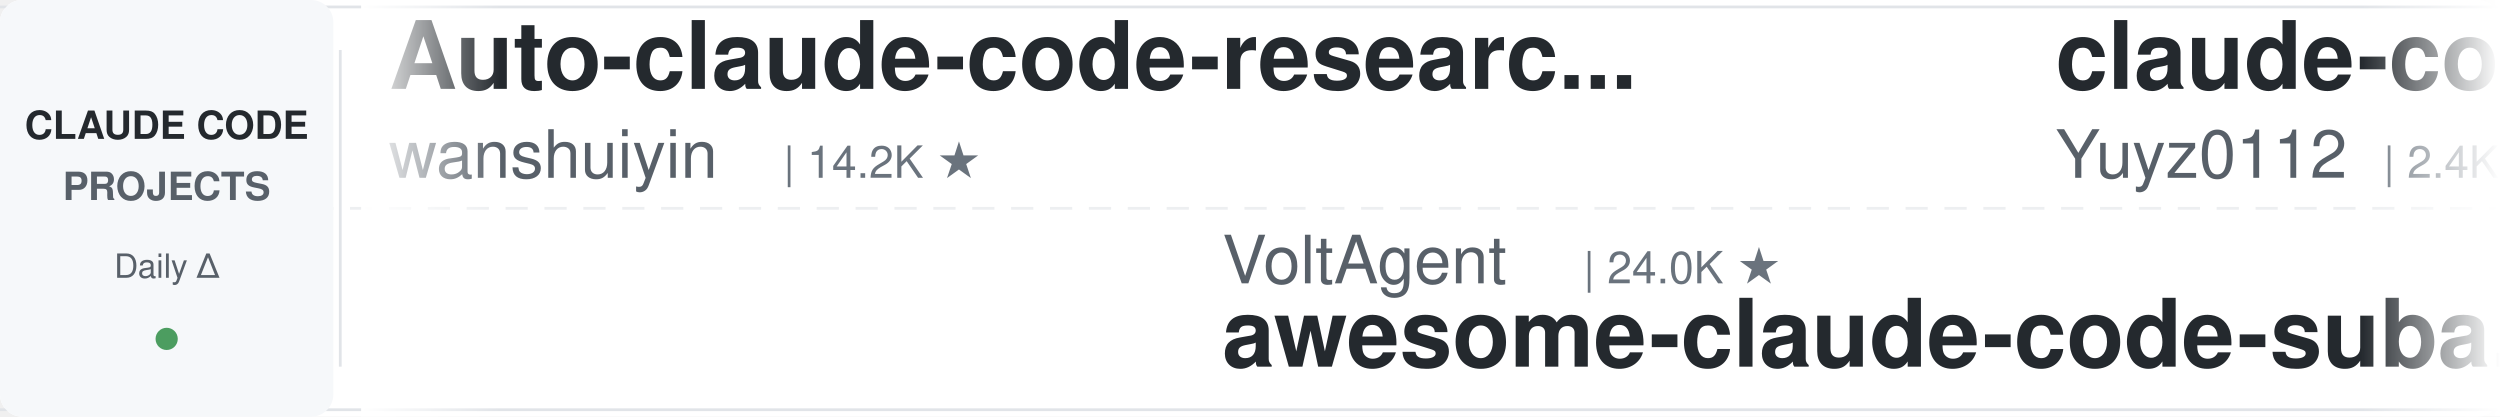
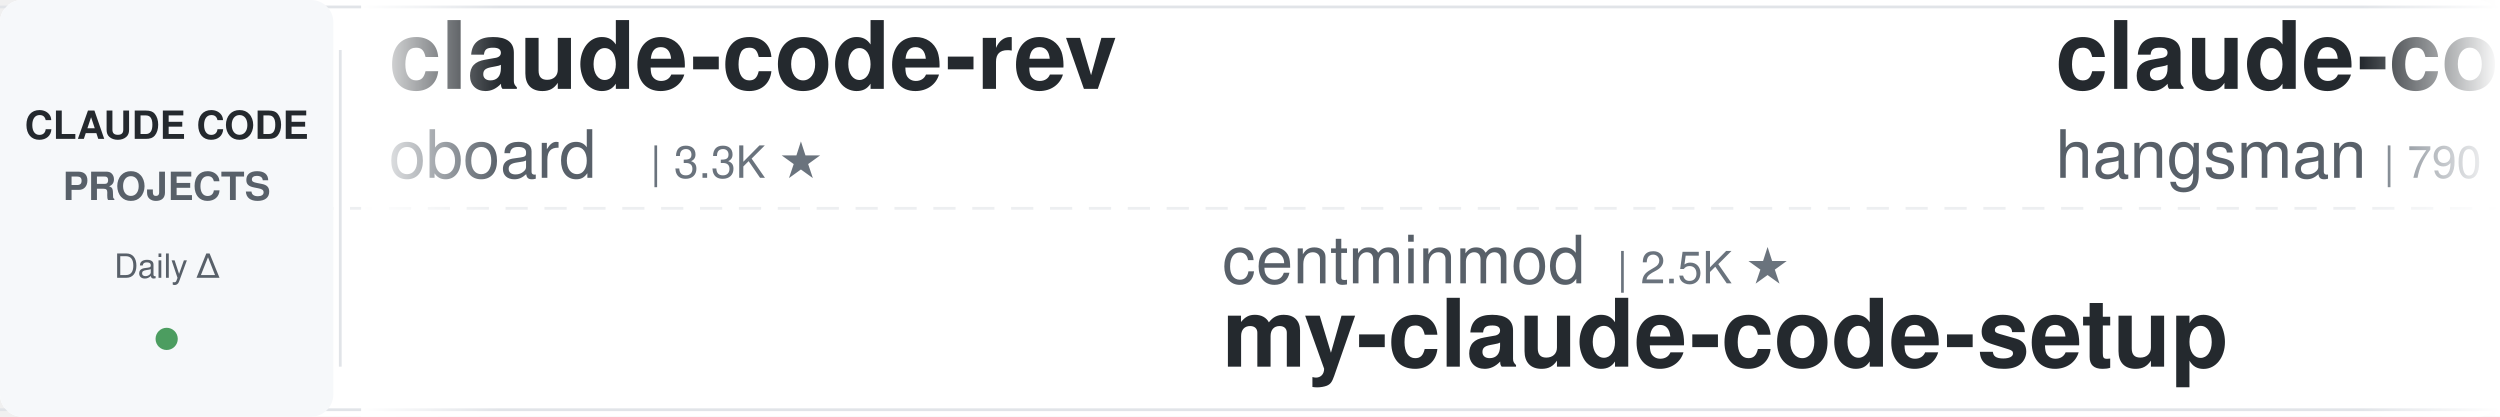
<svg xmlns="http://www.w3.org/2000/svg" width="900" height="150">
  <defs>
    <linearGradient id="leftFade" x1="0%" y1="0%" x2="100%" y2="0%">
      <stop offset="0%" style="stop-color:#ffffff;stop-opacity:1" />
      <stop offset="100%" style="stop-color:#ffffff;stop-opacity:0" />
    </linearGradient>
    <linearGradient id="rightFade" x1="0%" y1="0%" x2="100%" y2="0%">
      <stop offset="0%" style="stop-color:#ffffff;stop-opacity:0" />
      <stop offset="100%" style="stop-color:#ffffff;stop-opacity:1" />
    </linearGradient>
  </defs>
  <rect width="900" height="150" fill="#ffffff" rx="8" />
  <rect x="0" y="2" width="900" height="1" fill="#e1e4e8" />
  <rect x="0" y="147" width="900" height="1" fill="#e1e4e8" />
  <line x1="0" y1="75" x2="900" y2="75" stroke="#e1e4e8" stroke-width="1" stroke-dasharray="8 6" opacity="0.6" />
  <rect x="0" y="0" width="120" height="150" fill="#f6f8fa" rx="8" />
  <text x="60" y="50" font-family="-apple-system, BlinkMacSystemFont, 'Segoe UI', Helvetica, Arial, sans-serif" font-size="14" font-weight="600" fill="#24292e" text-anchor="middle">CLAUDE CODE</text>
  <text x="60" y="72" font-family="-apple-system, BlinkMacSystemFont, 'Segoe UI', Helvetica, Arial, sans-serif" font-size="14" font-weight="600" fill="#586069" text-anchor="middle">PROJECTS</text>
  <text x="60" y="100" font-family="-apple-system, BlinkMacSystemFont, 'Segoe UI', Helvetica, Arial, sans-serif" font-size="12" font-weight="500" fill="#586069" text-anchor="middle">Daily Δ</text>
  <circle cx="60" cy="122" r="4" fill="#22863a" opacity="0.8" />
  <rect x="122" y="18" width="1" height="114" fill="#e1e4e8" />
  <clipPath id="tickerClip">
    <rect x="130" y="0" width="770" height="150" />
  </clipPath>
  <g clip-path="url(#tickerClip)">
    <g id="tickerItems">
      <animateTransform attributeName="transform" attributeType="XML" type="translate" from="0 0" to="-3000 0" dur="54s" repeatCount="indefinite" />
      <g transform="translate(0, 0)">
-         <text x="140" y="32" font-family="-apple-system, BlinkMacSystemFont, 'Segoe UI', Helvetica, Arial, sans-serif" font-size="34" font-weight="600" fill="#24292e">Auto-claude-code-researc...</text>
-         <text x="140" y="64" font-family="-apple-system, BlinkMacSystemFont, 'Segoe UI', Helvetica, Arial, sans-serif" font-size="24" font-weight="400" fill="#586069">wanshuiyin</text>
-         <text x="282" y="64" font-family="-apple-system, BlinkMacSystemFont, 'Segoe UI', Helvetica, Arial, sans-serif" font-size="16" font-weight="500" fill="#6a737d">| 14.2K ★</text>
+         <text x="140" y="32" font-family="-apple-system, BlinkMacSystemFont, 'Segoe UI', Helvetica, Arial, sans-serif" font-size="34" font-weight="600" fill="#24292e">claude-code-rev</text>
+         <text x="140" y="64" font-family="-apple-system, BlinkMacSystemFont, 'Segoe UI', Helvetica, Arial, sans-serif" font-size="24" font-weight="400" fill="#586069">oboard</text>
+         <text x="234" y="64" font-family="-apple-system, BlinkMacSystemFont, 'Segoe UI', Helvetica, Arial, sans-serif" font-size="16" font-weight="500" fill="#6a737d">| 3.3K ★</text>
      </g>
      <g transform="translate(300, 0)">
-         <text x="140" y="102" font-family="-apple-system, BlinkMacSystemFont, 'Segoe UI', Helvetica, Arial, sans-serif" font-size="24" font-weight="400" fill="#586069">VoltAgent</text>
-         <text x="270" y="102" font-family="-apple-system, BlinkMacSystemFont, 'Segoe UI', Helvetica, Arial, sans-serif" font-size="16" font-weight="500" fill="#6a737d">| 24.0K ★</text>
-         <text x="140" y="132" font-family="-apple-system, BlinkMacSystemFont, 'Segoe UI', Helvetica, Arial, sans-serif" font-size="34" font-weight="600" fill="#24292e">awesome-claude-code-suba...</text>
+         <text x="140" y="102" font-family="-apple-system, BlinkMacSystemFont, 'Segoe UI', Helvetica, Arial, sans-serif" font-size="24" font-weight="400" fill="#586069">centminmod</text>
+         <text x="282" y="102" font-family="-apple-system, BlinkMacSystemFont, 'Segoe UI', Helvetica, Arial, sans-serif" font-size="16" font-weight="500" fill="#6a737d">| 2.5K ★</text>
+         <text x="140" y="132" font-family="-apple-system, BlinkMacSystemFont, 'Segoe UI', Helvetica, Arial, sans-serif" font-size="34" font-weight="600" fill="#24292e">my-claude-code-setup</text>
      </g>
      <g transform="translate(600, 0)">
-         <text x="140" y="32" font-family="-apple-system, BlinkMacSystemFont, 'Segoe UI', Helvetica, Arial, sans-serif" font-size="34" font-weight="600" fill="#24292e">claude-code-reverse</text>
-         <text x="140" y="64" font-family="-apple-system, BlinkMacSystemFont, 'Segoe UI', Helvetica, Arial, sans-serif" font-size="24" font-weight="400" fill="#586069">Yuyz0112</text>
-         <text x="258" y="64" font-family="-apple-system, BlinkMacSystemFont, 'Segoe UI', Helvetica, Arial, sans-serif" font-size="16" font-weight="500" fill="#6a737d">| 2.4K ★</text>
+         <text x="140" y="32" font-family="-apple-system, BlinkMacSystemFont, 'Segoe UI', Helvetica, Arial, sans-serif" font-size="34" font-weight="600" fill="#24292e">claude-code-source</text>
+         <text x="140" y="64" font-family="-apple-system, BlinkMacSystemFont, 'Segoe UI', Helvetica, Arial, sans-serif" font-size="24" font-weight="400" fill="#586069">hangsman</text>
+         <text x="258" y="64" font-family="-apple-system, BlinkMacSystemFont, 'Segoe UI', Helvetica, Arial, sans-serif" font-size="16" font-weight="500" fill="#6a737d">| 790 ★</text>
      </g>
      <g transform="translate(900, 0)">
-         <text x="140" y="102" font-family="-apple-system, BlinkMacSystemFont, 'Segoe UI', Helvetica, Arial, sans-serif" font-size="24" font-weight="400" fill="#586069">diet103</text>
-         <text x="246" y="102" font-family="-apple-system, BlinkMacSystemFont, 'Segoe UI', Helvetica, Arial, sans-serif" font-size="16" font-weight="500" fill="#6a737d">| 10.0K ★</text>
-         <text x="140" y="132" font-family="-apple-system, BlinkMacSystemFont, 'Segoe UI', Helvetica, Arial, sans-serif" font-size="34" font-weight="600" fill="#24292e">claude-code-infrastructu...</text>
+         <text x="140" y="102" font-family="-apple-system, BlinkMacSystemFont, 'Segoe UI', Helvetica, Arial, sans-serif" font-size="24" font-weight="400" fill="#586069">krusemediallc</text>
+         <text x="318" y="102" font-family="-apple-system, BlinkMacSystemFont, 'Segoe UI', Helvetica, Arial, sans-serif" font-size="16" font-weight="500" fill="#6a737d">| 1.1K ★</text>
+         <text x="140" y="132" font-family="-apple-system, BlinkMacSystemFont, 'Segoe UI', Helvetica, Arial, sans-serif" font-size="34" font-weight="600" fill="#24292e">arcads-claude-code</text>
      </g>
      <g transform="translate(1200, 0)">
-         <text x="140" y="32" font-family="-apple-system, BlinkMacSystemFont, 'Segoe UI', Helvetica, Arial, sans-serif" font-size="34" font-weight="600" fill="#24292e">claude-code-rust</text>
-         <text x="140" y="64" font-family="-apple-system, BlinkMacSystemFont, 'Segoe UI', Helvetica, Arial, sans-serif" font-size="24" font-weight="400" fill="#586069">lorryjovens-hub</text>
-         <text x="342" y="64" font-family="-apple-system, BlinkMacSystemFont, 'Segoe UI', Helvetica, Arial, sans-serif" font-size="16" font-weight="500" fill="#6a737d">| 1.7K ★</text>
+         <text x="140" y="32" font-family="-apple-system, BlinkMacSystemFont, 'Segoe UI', Helvetica, Arial, sans-serif" font-size="34" font-weight="600" fill="#24292e">claude-code-system-promp...</text>
+         <text x="140" y="64" font-family="-apple-system, BlinkMacSystemFont, 'Segoe UI', Helvetica, Arial, sans-serif" font-size="24" font-weight="400" fill="#586069">Piebald-AI</text>
+         <text x="282" y="64" font-family="-apple-system, BlinkMacSystemFont, 'Segoe UI', Helvetica, Arial, sans-serif" font-size="16" font-weight="500" fill="#6a737d">| 12.2K ★</text>
      </g>
      <g transform="translate(1500, 0)">
-         <text x="140" y="102" font-family="-apple-system, BlinkMacSystemFont, 'Segoe UI', Helvetica, Arial, sans-serif" font-size="24" font-weight="400" fill="#586069">andrew-kramer-inno</text>
-         <text x="378" y="102" font-family="-apple-system, BlinkMacSystemFont, 'Segoe UI', Helvetica, Arial, sans-serif" font-size="16" font-weight="500" fill="#6a737d">| 593 ★</text>
-         <text x="140" y="132" font-family="-apple-system, BlinkMacSystemFont, 'Segoe UI', Helvetica, Arial, sans-serif" font-size="34" font-weight="600" fill="#24292e">claude-code-source-build</text>
+         <text x="140" y="102" font-family="-apple-system, BlinkMacSystemFont, 'Segoe UI', Helvetica, Arial, sans-serif" font-size="24" font-weight="400" fill="#586069">anthropics</text>
+         <text x="282" y="102" font-family="-apple-system, BlinkMacSystemFont, 'Segoe UI', Helvetica, Arial, sans-serif" font-size="16" font-weight="500" fill="#6a737d">| 166.3K ★</text>
+         <text x="140" y="132" font-family="-apple-system, BlinkMacSystemFont, 'Segoe UI', Helvetica, Arial, sans-serif" font-size="34" font-weight="600" fill="#24292e">skills</text>
      </g>
      <g transform="translate(1800, 0)">
-         <text x="140" y="32" font-family="-apple-system, BlinkMacSystemFont, 'Segoe UI', Helvetica, Arial, sans-serif" font-size="34" font-weight="600" fill="#24292e">claude-code-analysis</text>
-         <text x="140" y="64" font-family="-apple-system, BlinkMacSystemFont, 'Segoe UI', Helvetica, Arial, sans-serif" font-size="24" font-weight="400" fill="#586069">liuup</text>
-         <text x="222" y="64" font-family="-apple-system, BlinkMacSystemFont, 'Segoe UI', Helvetica, Arial, sans-serif" font-size="16" font-weight="500" fill="#6a737d">| 3.7K ★</text>
+         <text x="140" y="32" font-family="-apple-system, BlinkMacSystemFont, 'Segoe UI', Helvetica, Arial, sans-serif" font-size="34" font-weight="600" fill="#24292e">claude-code-my-workflow</text>
+         <text x="140" y="64" font-family="-apple-system, BlinkMacSystemFont, 'Segoe UI', Helvetica, Arial, sans-serif" font-size="24" font-weight="400" fill="#586069">pedrohcgs</text>
+         <text x="270" y="64" font-family="-apple-system, BlinkMacSystemFont, 'Segoe UI', Helvetica, Arial, sans-serif" font-size="16" font-weight="500" fill="#6a737d">| 1.4K ★</text>
      </g>
      <g transform="translate(2100, 0)">
-         <text x="140" y="102" font-family="-apple-system, BlinkMacSystemFont, 'Segoe UI', Helvetica, Arial, sans-serif" font-size="24" font-weight="400" fill="#586069">rohitg00</text>
-         <text x="258" y="102" font-family="-apple-system, BlinkMacSystemFont, 'Segoe UI', Helvetica, Arial, sans-serif" font-size="16" font-weight="500" fill="#6a737d">| 2.4K ★</text>
-         <text x="140" y="132" font-family="-apple-system, BlinkMacSystemFont, 'Segoe UI', Helvetica, Arial, sans-serif" font-size="34" font-weight="600" fill="#24292e">awesome-claude-code-tool...</text>
+         <text x="140" y="102" font-family="-apple-system, BlinkMacSystemFont, 'Segoe UI', Helvetica, Arial, sans-serif" font-size="24" font-weight="400" fill="#586069">Yeachan-Heo</text>
+         <text x="294" y="102" font-family="-apple-system, BlinkMacSystemFont, 'Segoe UI', Helvetica, Arial, sans-serif" font-size="16" font-weight="500" fill="#6a737d">| 38.3K ★</text>
+         <text x="140" y="132" font-family="-apple-system, BlinkMacSystemFont, 'Segoe UI', Helvetica, Arial, sans-serif" font-size="34" font-weight="600" fill="#24292e">oh-my-claudecode</text>
      </g>
      <g transform="translate(2400, 0)">
-         <text x="140" y="32" font-family="-apple-system, BlinkMacSystemFont, 'Segoe UI', Helvetica, Arial, sans-serif" font-size="34" font-weight="600" fill="#24292e">my-claude-code-setup</text>
-         <text x="140" y="64" font-family="-apple-system, BlinkMacSystemFont, 'Segoe UI', Helvetica, Arial, sans-serif" font-size="24" font-weight="400" fill="#586069">centminmod</text>
-         <text x="282" y="64" font-family="-apple-system, BlinkMacSystemFont, 'Segoe UI', Helvetica, Arial, sans-serif" font-size="16" font-weight="500" fill="#6a737d">| 2.5K ★</text>
+         <text x="140" y="32" font-family="-apple-system, BlinkMacSystemFont, 'Segoe UI', Helvetica, Arial, sans-serif" font-size="34" font-weight="600" fill="#24292e">free-claude-code</text>
+         <text x="140" y="64" font-family="-apple-system, BlinkMacSystemFont, 'Segoe UI', Helvetica, Arial, sans-serif" font-size="24" font-weight="400" fill="#586069">Alishahryar1</text>
+         <text x="306" y="64" font-family="-apple-system, BlinkMacSystemFont, 'Segoe UI', Helvetica, Arial, sans-serif" font-size="16" font-weight="500" fill="#6a737d">| 44.4K ★</text>
      </g>
      <g transform="translate(2700, 0)">
-         <text x="140" y="102" font-family="-apple-system, BlinkMacSystemFont, 'Segoe UI', Helvetica, Arial, sans-serif" font-size="24" font-weight="400" fill="#586069">1rgs</text>
-         <text x="210" y="102" font-family="-apple-system, BlinkMacSystemFont, 'Segoe UI', Helvetica, Arial, sans-serif" font-size="16" font-weight="500" fill="#6a737d">| 3.7K ★</text>
-         <text x="140" y="132" font-family="-apple-system, BlinkMacSystemFont, 'Segoe UI', Helvetica, Arial, sans-serif" font-size="34" font-weight="600" fill="#24292e">claude-code-proxy</text>
+         <text x="140" y="102" font-family="-apple-system, BlinkMacSystemFont, 'Segoe UI', Helvetica, Arial, sans-serif" font-size="24" font-weight="400" fill="#586069">ponponon</text>
+         <text x="258" y="102" font-family="-apple-system, BlinkMacSystemFont, 'Segoe UI', Helvetica, Arial, sans-serif" font-size="16" font-weight="500" fill="#6a737d">| 2.3K ★</text>
+         <text x="140" y="132" font-family="-apple-system, BlinkMacSystemFont, 'Segoe UI', Helvetica, Arial, sans-serif" font-size="34" font-weight="600" fill="#24292e">claude_code_src</text>
      </g>
      <g transform="translate(3000, 0)">
-         <text x="140" y="32" font-family="-apple-system, BlinkMacSystemFont, 'Segoe UI', Helvetica, Arial, sans-serif" font-size="34" font-weight="600" fill="#24292e">Auto-claude-code-researc...</text>
-         <text x="140" y="64" font-family="-apple-system, BlinkMacSystemFont, 'Segoe UI', Helvetica, Arial, sans-serif" font-size="24" font-weight="400" fill="#586069">wanshuiyin</text>
-         <text x="282" y="64" font-family="-apple-system, BlinkMacSystemFont, 'Segoe UI', Helvetica, Arial, sans-serif" font-size="16" font-weight="500" fill="#6a737d">| 14.2K ★</text>
+         <text x="140" y="32" font-family="-apple-system, BlinkMacSystemFont, 'Segoe UI', Helvetica, Arial, sans-serif" font-size="34" font-weight="600" fill="#24292e">claude-code-rev</text>
+         <text x="140" y="64" font-family="-apple-system, BlinkMacSystemFont, 'Segoe UI', Helvetica, Arial, sans-serif" font-size="24" font-weight="400" fill="#586069">oboard</text>
+         <text x="234" y="64" font-family="-apple-system, BlinkMacSystemFont, 'Segoe UI', Helvetica, Arial, sans-serif" font-size="16" font-weight="500" fill="#6a737d">| 3.3K ★</text>
      </g>
      <g transform="translate(3300, 0)">
-         <text x="140" y="102" font-family="-apple-system, BlinkMacSystemFont, 'Segoe UI', Helvetica, Arial, sans-serif" font-size="24" font-weight="400" fill="#586069">VoltAgent</text>
-         <text x="270" y="102" font-family="-apple-system, BlinkMacSystemFont, 'Segoe UI', Helvetica, Arial, sans-serif" font-size="16" font-weight="500" fill="#6a737d">| 24.0K ★</text>
-         <text x="140" y="132" font-family="-apple-system, BlinkMacSystemFont, 'Segoe UI', Helvetica, Arial, sans-serif" font-size="34" font-weight="600" fill="#24292e">awesome-claude-code-suba...</text>
+         <text x="140" y="102" font-family="-apple-system, BlinkMacSystemFont, 'Segoe UI', Helvetica, Arial, sans-serif" font-size="24" font-weight="400" fill="#586069">centminmod</text>
+         <text x="282" y="102" font-family="-apple-system, BlinkMacSystemFont, 'Segoe UI', Helvetica, Arial, sans-serif" font-size="16" font-weight="500" fill="#6a737d">| 2.5K ★</text>
+         <text x="140" y="132" font-family="-apple-system, BlinkMacSystemFont, 'Segoe UI', Helvetica, Arial, sans-serif" font-size="34" font-weight="600" fill="#24292e">my-claude-code-setup</text>
      </g>
      <g transform="translate(3600, 0)">
-         <text x="140" y="32" font-family="-apple-system, BlinkMacSystemFont, 'Segoe UI', Helvetica, Arial, sans-serif" font-size="34" font-weight="600" fill="#24292e">claude-code-reverse</text>
-         <text x="140" y="64" font-family="-apple-system, BlinkMacSystemFont, 'Segoe UI', Helvetica, Arial, sans-serif" font-size="24" font-weight="400" fill="#586069">Yuyz0112</text>
-         <text x="258" y="64" font-family="-apple-system, BlinkMacSystemFont, 'Segoe UI', Helvetica, Arial, sans-serif" font-size="16" font-weight="500" fill="#6a737d">| 2.4K ★</text>
+         <text x="140" y="32" font-family="-apple-system, BlinkMacSystemFont, 'Segoe UI', Helvetica, Arial, sans-serif" font-size="34" font-weight="600" fill="#24292e">claude-code-source</text>
+         <text x="140" y="64" font-family="-apple-system, BlinkMacSystemFont, 'Segoe UI', Helvetica, Arial, sans-serif" font-size="24" font-weight="400" fill="#586069">hangsman</text>
+         <text x="258" y="64" font-family="-apple-system, BlinkMacSystemFont, 'Segoe UI', Helvetica, Arial, sans-serif" font-size="16" font-weight="500" fill="#6a737d">| 790 ★</text>
      </g>
      <g transform="translate(3900, 0)">
-         <text x="140" y="102" font-family="-apple-system, BlinkMacSystemFont, 'Segoe UI', Helvetica, Arial, sans-serif" font-size="24" font-weight="400" fill="#586069">diet103</text>
-         <text x="246" y="102" font-family="-apple-system, BlinkMacSystemFont, 'Segoe UI', Helvetica, Arial, sans-serif" font-size="16" font-weight="500" fill="#6a737d">| 10.0K ★</text>
-         <text x="140" y="132" font-family="-apple-system, BlinkMacSystemFont, 'Segoe UI', Helvetica, Arial, sans-serif" font-size="34" font-weight="600" fill="#24292e">claude-code-infrastructu...</text>
+         <text x="140" y="102" font-family="-apple-system, BlinkMacSystemFont, 'Segoe UI', Helvetica, Arial, sans-serif" font-size="24" font-weight="400" fill="#586069">krusemediallc</text>
+         <text x="318" y="102" font-family="-apple-system, BlinkMacSystemFont, 'Segoe UI', Helvetica, Arial, sans-serif" font-size="16" font-weight="500" fill="#6a737d">| 1.1K ★</text>
+         <text x="140" y="132" font-family="-apple-system, BlinkMacSystemFont, 'Segoe UI', Helvetica, Arial, sans-serif" font-size="34" font-weight="600" fill="#24292e">arcads-claude-code</text>
      </g>
    </g>
  </g>
  <rect x="130" y="0" width="50" height="150" fill="url(#leftFade)" />
  <rect x="850" y="0" width="50" height="150" fill="url(#rightFade)" />
</svg>
